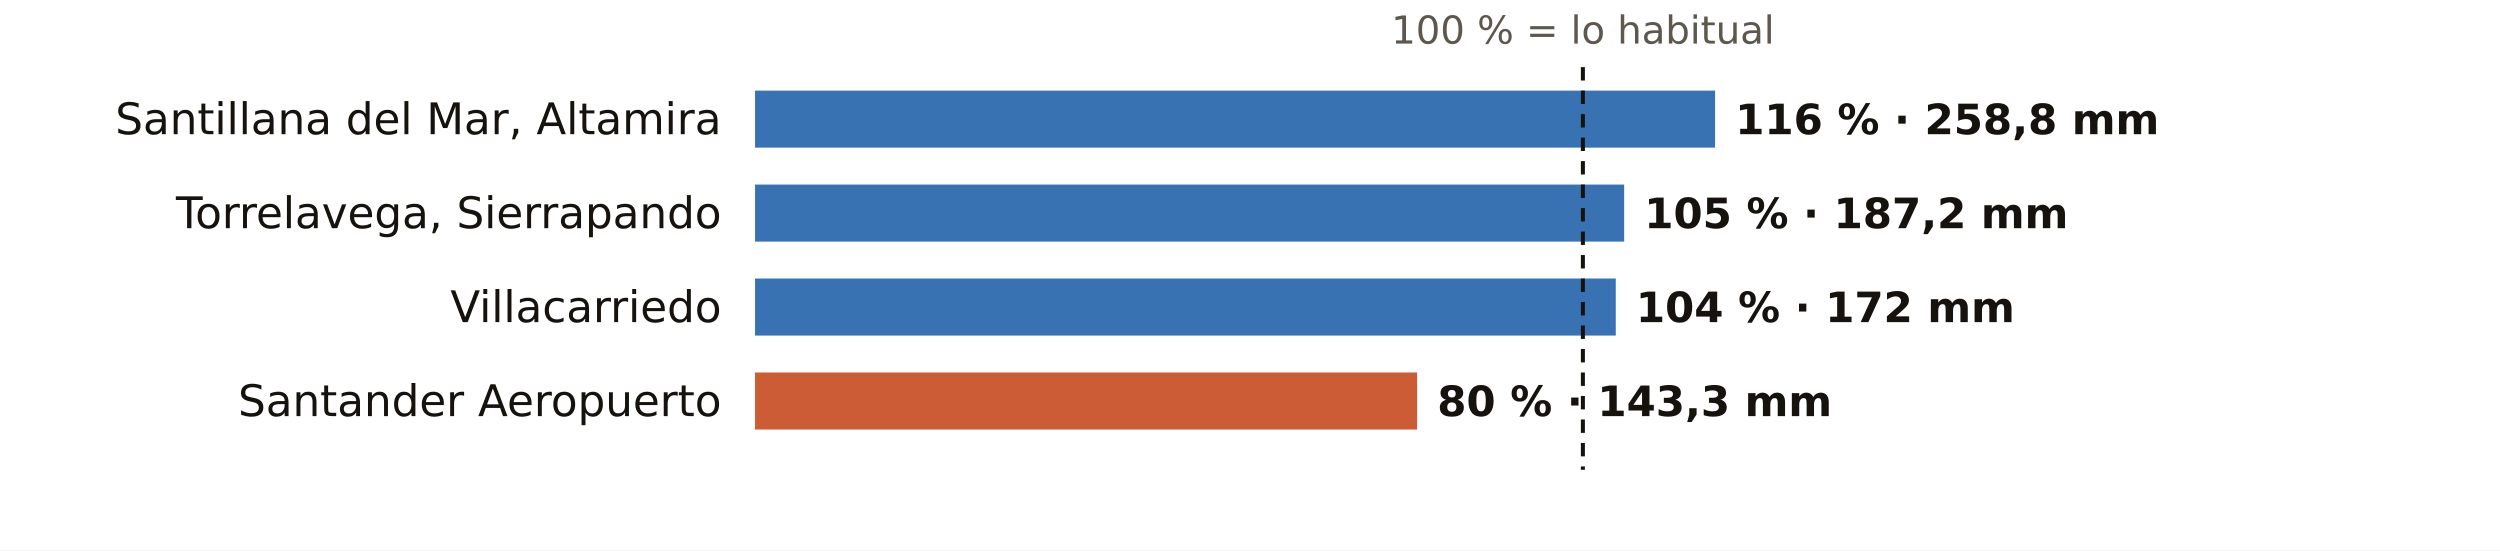
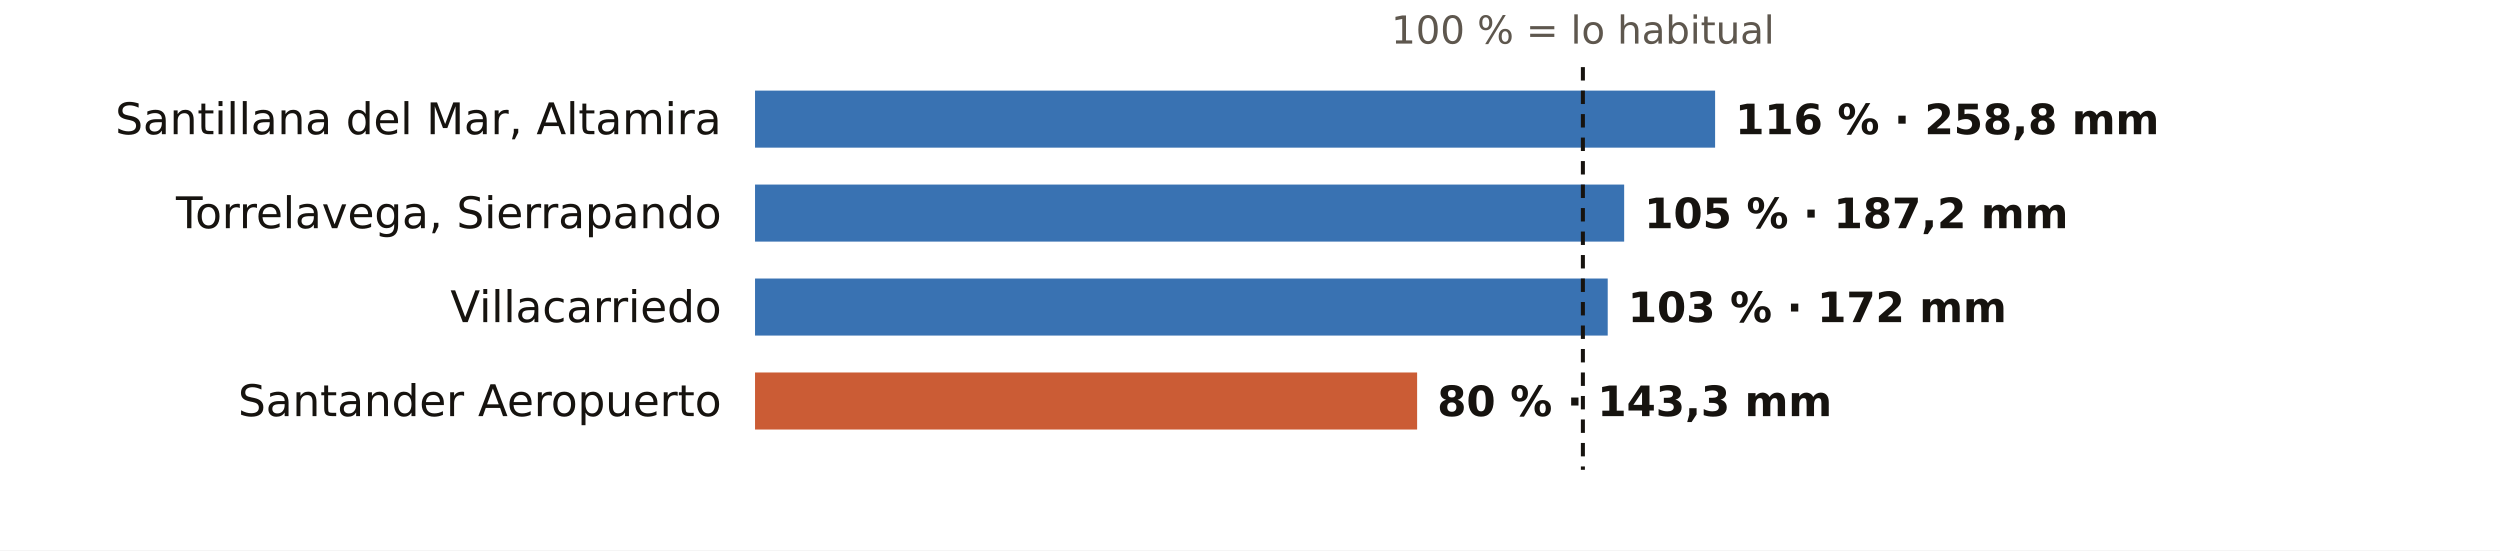
<svg xmlns="http://www.w3.org/2000/svg" viewBox="0 0 745 164" width="745" height="164" role="img" aria-label="El otoño en los pluviómetros de AEMET de Cantabria: % de lo habitual">
  <rect width="745" height="164" fill="#FFFFFF" />
  <text x="471.7" y="13.0" font-size="11.5" fill="#5E574E" text-anchor="middle" font-weight="400" font-family="Public Sans, DejaVu Sans, Arial, sans-serif">100 % = lo habitual</text>
  <text x="215.0" y="40.0" font-size="13" fill="#16130F" text-anchor="end" font-weight="500" font-family="Public Sans, DejaVu Sans, Arial, sans-serif">Santillana del Mar, Altamira</text>
  <rect x="225" y="27" width="286.1" height="17" fill="#1F5FA8" opacity="0.88" />
  <text x="517.1" y="40.0" font-size="12.5" fill="#16130F" text-anchor="start" font-weight="600" font-family="Public Sans, DejaVu Sans, Arial, sans-serif">116 % · 258,8 mm</text>
  <text x="215.0" y="68.0" font-size="13" fill="#16130F" text-anchor="end" font-weight="500" font-family="Public Sans, DejaVu Sans, Arial, sans-serif">Torrelavega, Sierrapando</text>
  <rect x="225" y="55" width="259.0" height="17" fill="#1F5FA8" opacity="0.88" />
  <text x="490.0" y="68.0" font-size="12.5" fill="#16130F" text-anchor="start" font-weight="600" font-family="Public Sans, DejaVu Sans, Arial, sans-serif">105 % · 187,2 mm</text>
  <text x="215.0" y="96.0" font-size="13" fill="#16130F" text-anchor="end" font-weight="500" font-family="Public Sans, DejaVu Sans, Arial, sans-serif">Villacarriedo</text>
-   <rect x="225" y="83" width="256.5" height="17" fill="#1F5FA8" opacity="0.88" />
-   <text x="487.5" y="96.0" font-size="12.5" fill="#16130F" text-anchor="start" font-weight="600" font-family="Public Sans, DejaVu Sans, Arial, sans-serif">104 % · 172 mm</text>
+   <rect x="225" y="83" width="254.1" height="17" fill="#1F5FA8" opacity="0.88" />
+   <text x="485.1" y="96.0" font-size="12.5" fill="#16130F" text-anchor="start" font-weight="600" font-family="Public Sans, DejaVu Sans, Arial, sans-serif">103 % · 172 mm</text>
  <text x="215.0" y="124.0" font-size="13" fill="#16130F" text-anchor="end" font-weight="500" font-family="Public Sans, DejaVu Sans, Arial, sans-serif">Santander Aeropuerto</text>
  <rect x="225" y="111" width="197.3" height="17" fill="#C4461A" opacity="0.88" />
  <text x="428.3" y="124.0" font-size="12.5" fill="#16130F" text-anchor="start" font-weight="600" font-family="Public Sans, DejaVu Sans, Arial, sans-serif">80 % · 143,3 mm</text>
  <line x1="471.7" x2="471.7" y1="20" y2="140" stroke="#16130F" stroke-width="1.2" stroke-dasharray="4 3" />
</svg>
